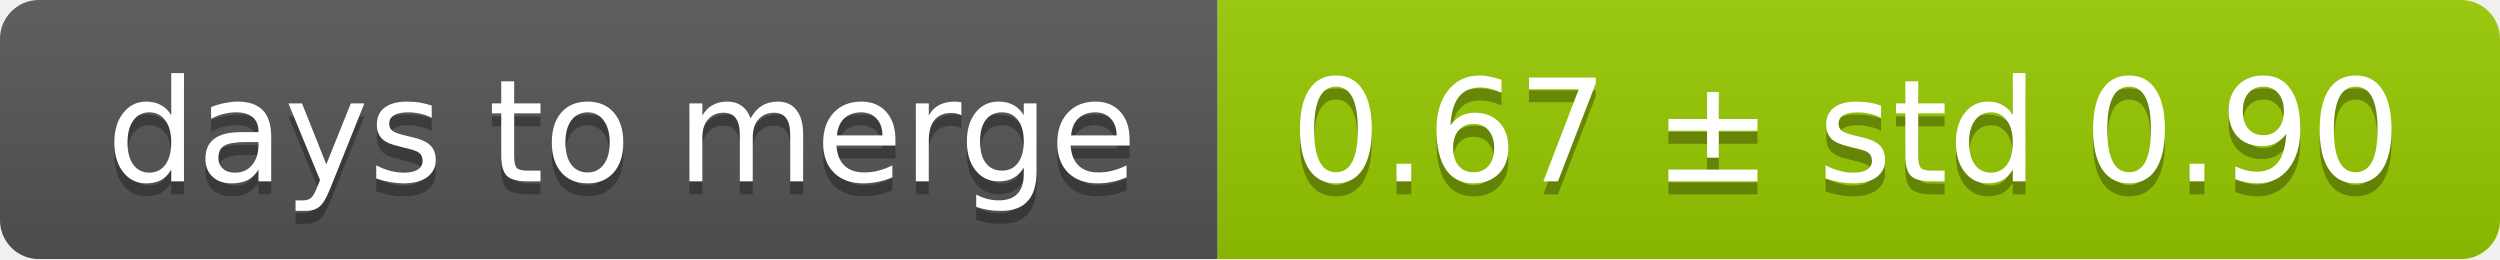
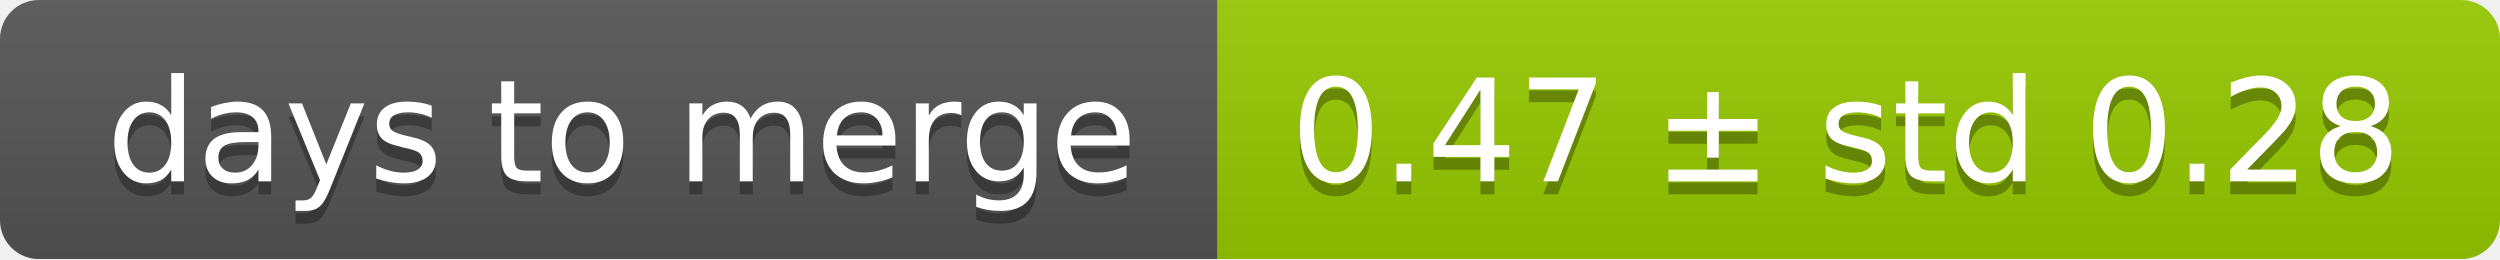
<svg xmlns="http://www.w3.org/2000/svg" width="193" height="20">
  <linearGradient id="smooth" x2="0" y2="100%">
    <stop offset="0" stop-color="#bbb" stop-opacity=".1" />
    <stop offset="1" stop-opacity=".1" />
  </linearGradient>
  <mask id="round">
    <rect width="193" height="20" rx="3" fill="#fff" />
  </mask>
  <g mask="url(#round)">
    <rect width="94" height="20" fill="#555" />
    <rect x="94" width="99" height="20" fill="#97ca00" />
    <rect width="193" height="20" fill="url(#smooth)" />
  </g>
  <g fill="#fff" text-anchor="middle" font-family="DejaVu Sans,Verdana,Geneva,sans-serif" font-size="11">
    <text x="48" y="15" fill="#010101" fill-opacity=".3">days to merge</text>
    <text x="48" y="14">days to merge</text>
-     <text x="142.5" y="15" fill="#010101" fill-opacity=".3">0.67 ± std 0.90</text>
-     <text x="142.5" y="14">0.67 ± std 0.90</text>
+     <text x="142.5" y="15" fill="#010101" fill-opacity=".3">0.47 ± std 0.28</text>
+     <text x="142.5" y="14">0.47 ± std 0.28</text>
  </g>
</svg>
